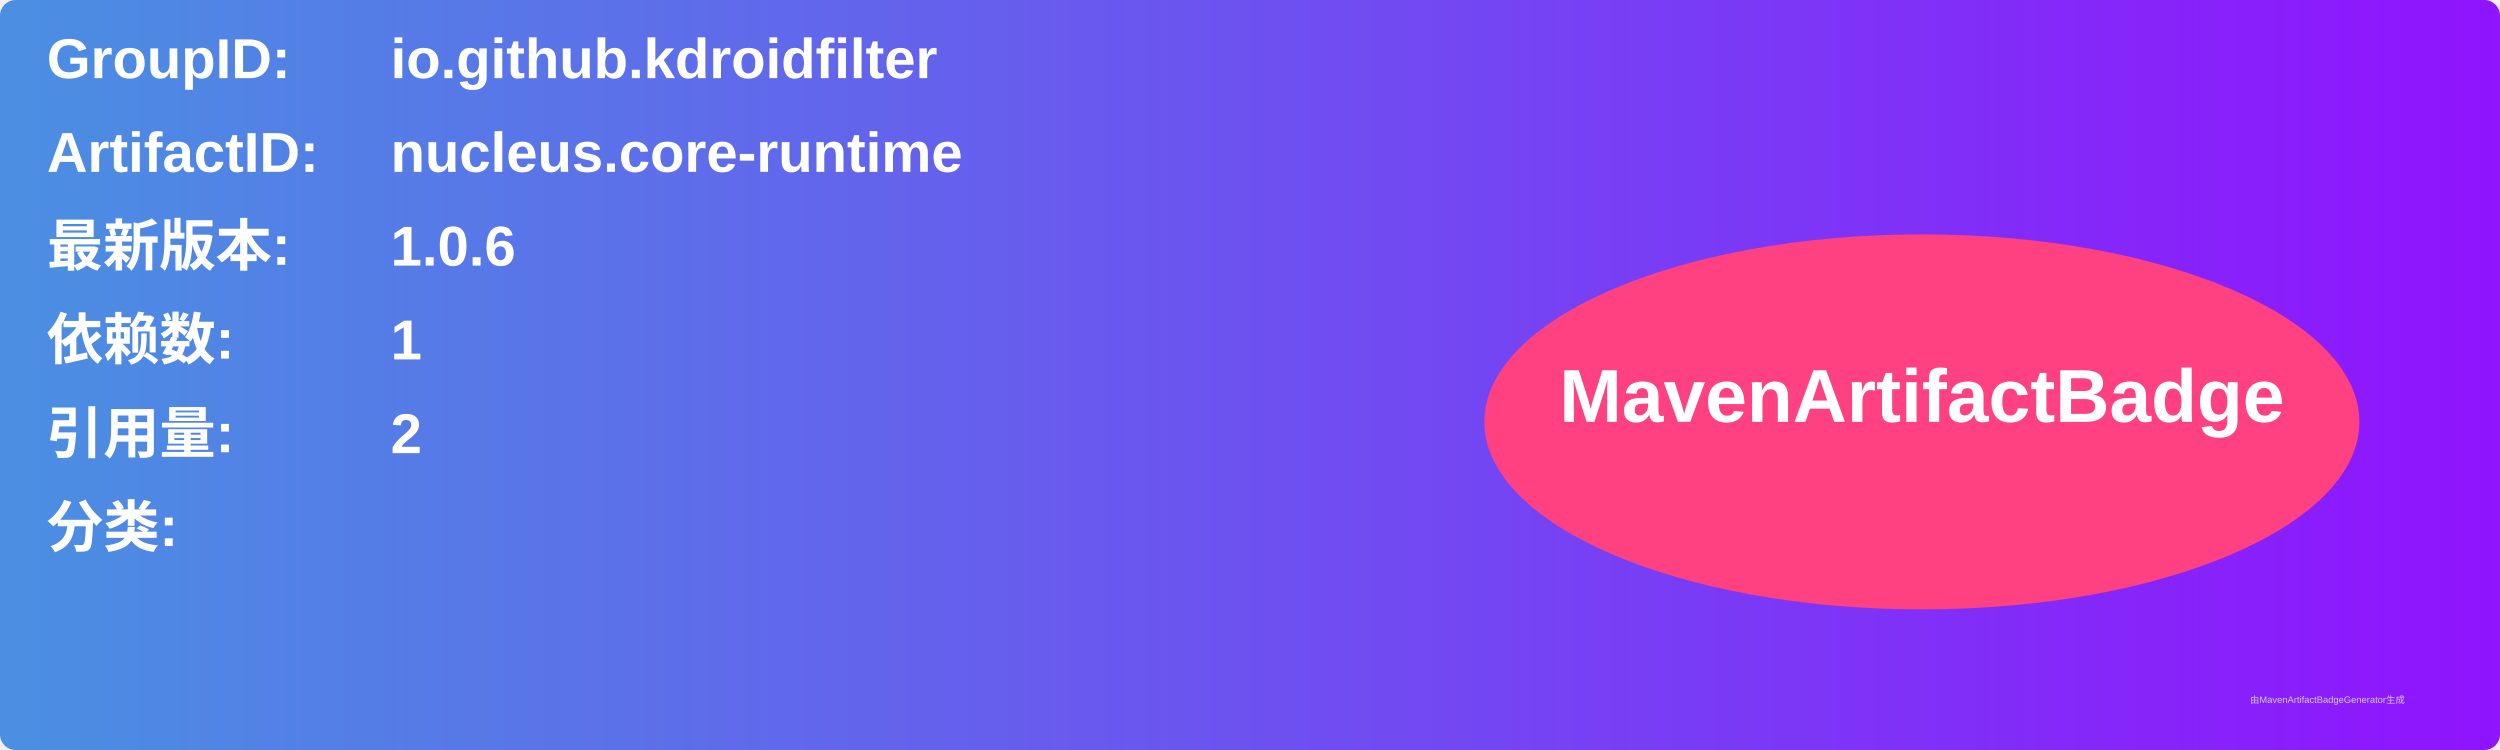
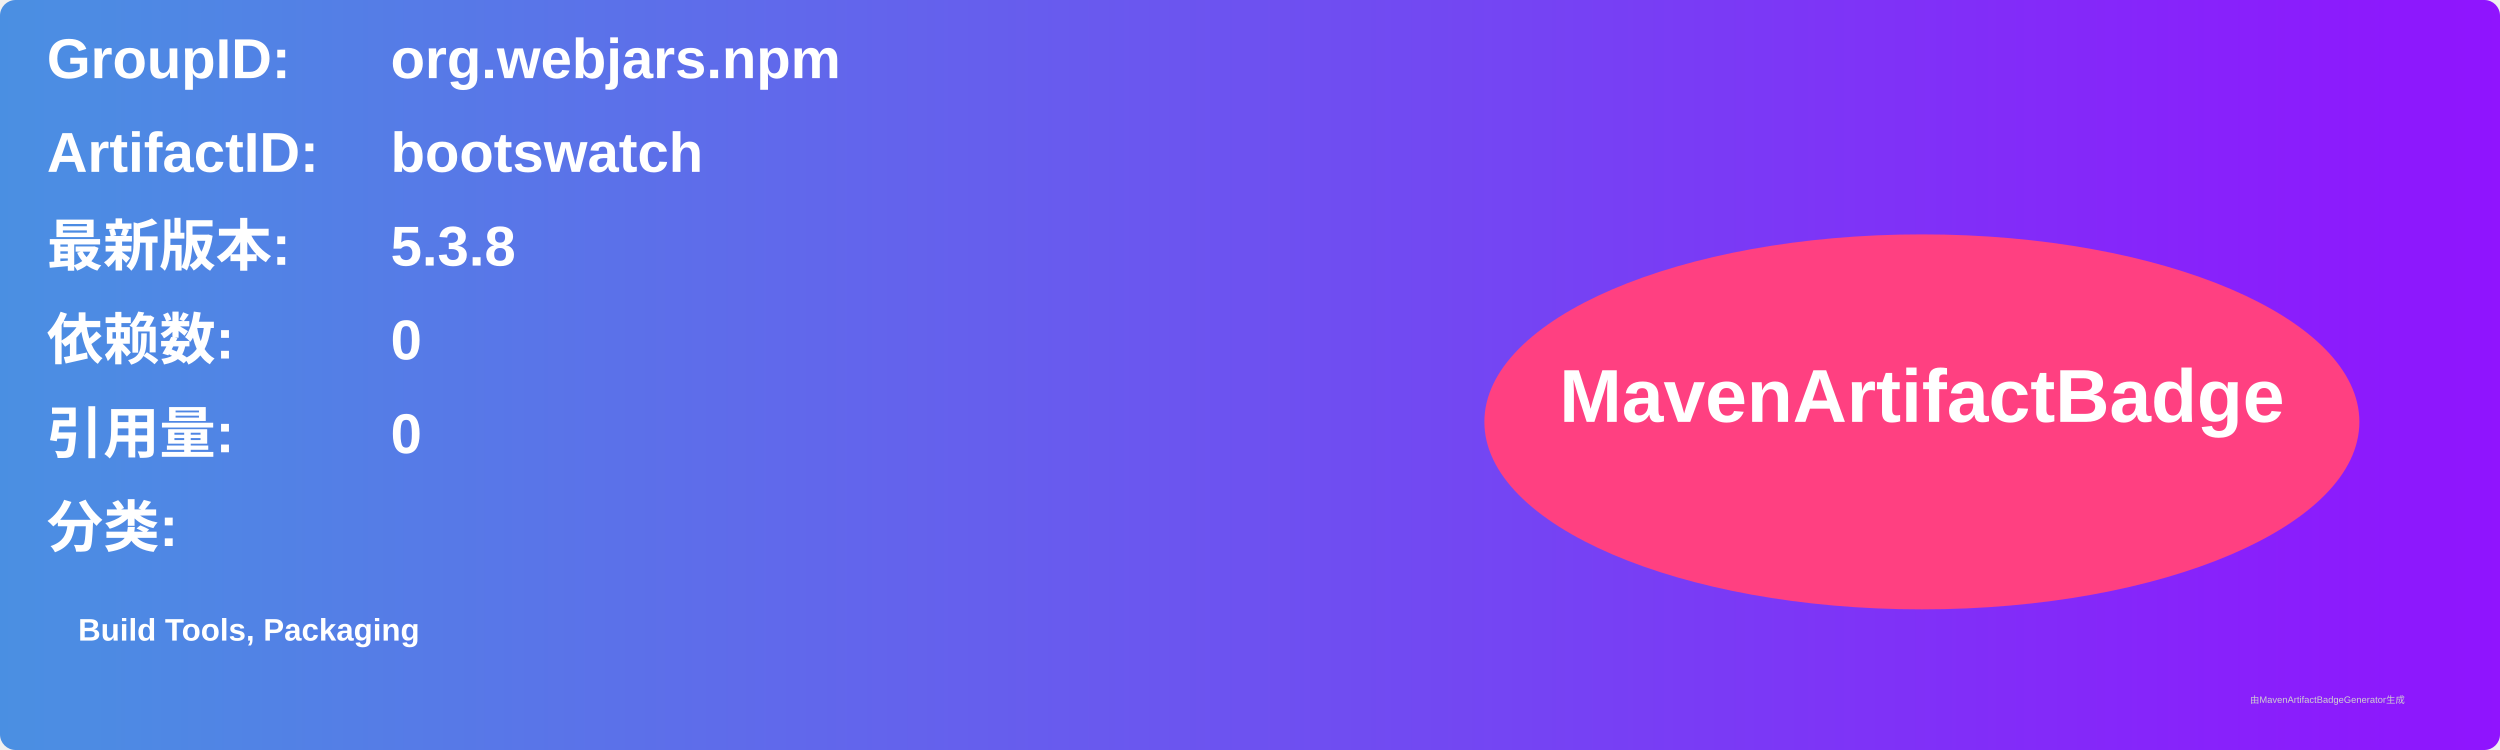
<svg xmlns="http://www.w3.org/2000/svg" width="800" height="240" viewBox="0 0 800 240">
  <linearGradient id="grad" x1="0%" y1="0%" x2="100%" y2="0%">
    <stop offset="0%" stop-color="#4a90e2" />
    <stop offset="100%" stop-color="#9013fe" />
  </linearGradient>
  <rect width="100%" height="100%" rx="5" ry="5" fill="url(#grad)" />
  <g transform="translate(15, 15)">
    <text x="0" y="10" font-family="Arial" font-size="18" fill="white" font-weight="bold" width="260">GroupID:</text>
-     <text x="110" y="10" font-family="Arial" font-size="18" fill="white" font-weight="bold" width="460">io.github.kdroidfilter</text>
+     <text x="110" y="10" font-family="Arial" font-size="18" fill="white" font-weight="bold" width="460">org.webjars.npm</text>
    <text x="0" y="40" font-family="Arial" font-size="18" fill="white" font-weight="bold" width="260">ArtifactID:</text>
-     <text x="110" y="40" font-family="Arial" font-size="18" fill="white" font-weight="bold" width="460">nucleus.core-runtime</text>
+     <text x="110" y="40" font-family="Arial" font-size="18" fill="white" font-weight="bold" width="460">bootswatch</text>
    <text x="0" y="70" font-family="Arial" font-size="18" fill="white" font-weight="bold">最新版本:</text>
    <text x="110" y="70" font-family="Arial" font-size="18" fill="white" font-weight="bold">
-       <tspan font-weight="bold">1.0.6</tspan>
+       <tspan font-weight="bold">5.3.8</tspan>
    </text>
    <text x="0" y="100" font-family="Arial" font-size="18" fill="white" font-weight="bold">依赖数: </text>
    <text x="110" y="100" font-family="Arial" font-size="18" fill="white">
-       <tspan font-weight="bold">1</tspan>
+       <tspan font-weight="bold">0</tspan>
    </text>
    <text x="0" y="130" font-family="Arial" font-size="18" fill="white" font-weight="bold">引用量: </text>
    <text x="110" y="130" font-family="Arial" font-size="18" fill="white">
-       <tspan font-weight="bold">2</tspan>
+       <tspan font-weight="bold">0</tspan>
    </text>
    <text x="0" y="160" font-family="Arial" font-size="18" fill="white" font-weight="bold">分类:</text>
    <text x="10" y="190" font-family="Arial" font-size="10" fill="white">
-       <tspan font-weight="bold" />
+       <tspan font-weight="bold">Build Tools, Packaging</tspan>
    </text>
    <ellipse cx="600" cy="120" rx="140" ry="60" fill="#ff4081" />
    <text x="600" y="120" text-anchor="middle" font-family="Arial" font-size="24" fill="white" font-weight="bold">MavenArtifactBadge</text>
  </g>
  <text x="720" y="225" font-family="Arial" font-size="3" fill="#d0d0d0">由MavenArtifactBadgeGenerator生成</text>
</svg>
